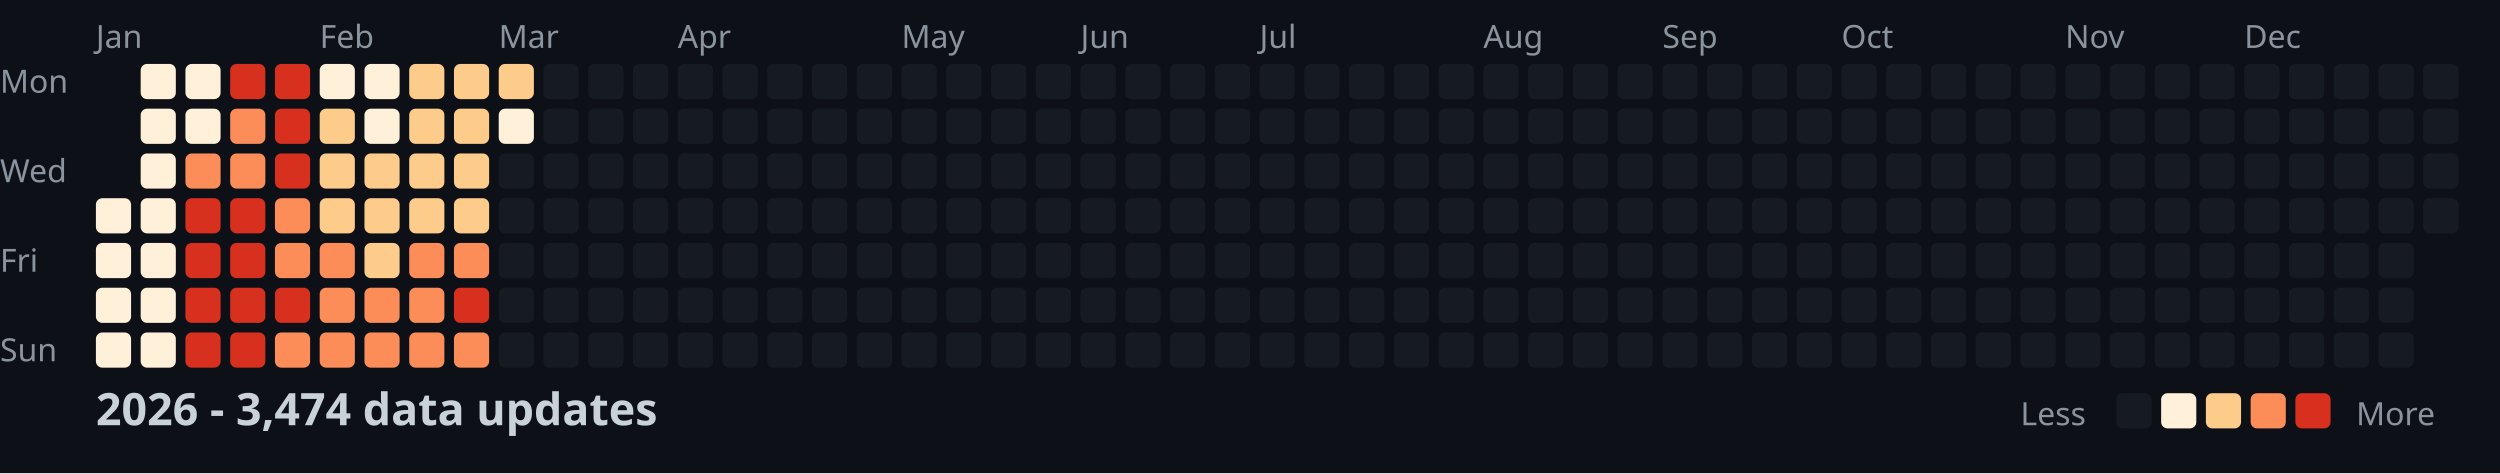
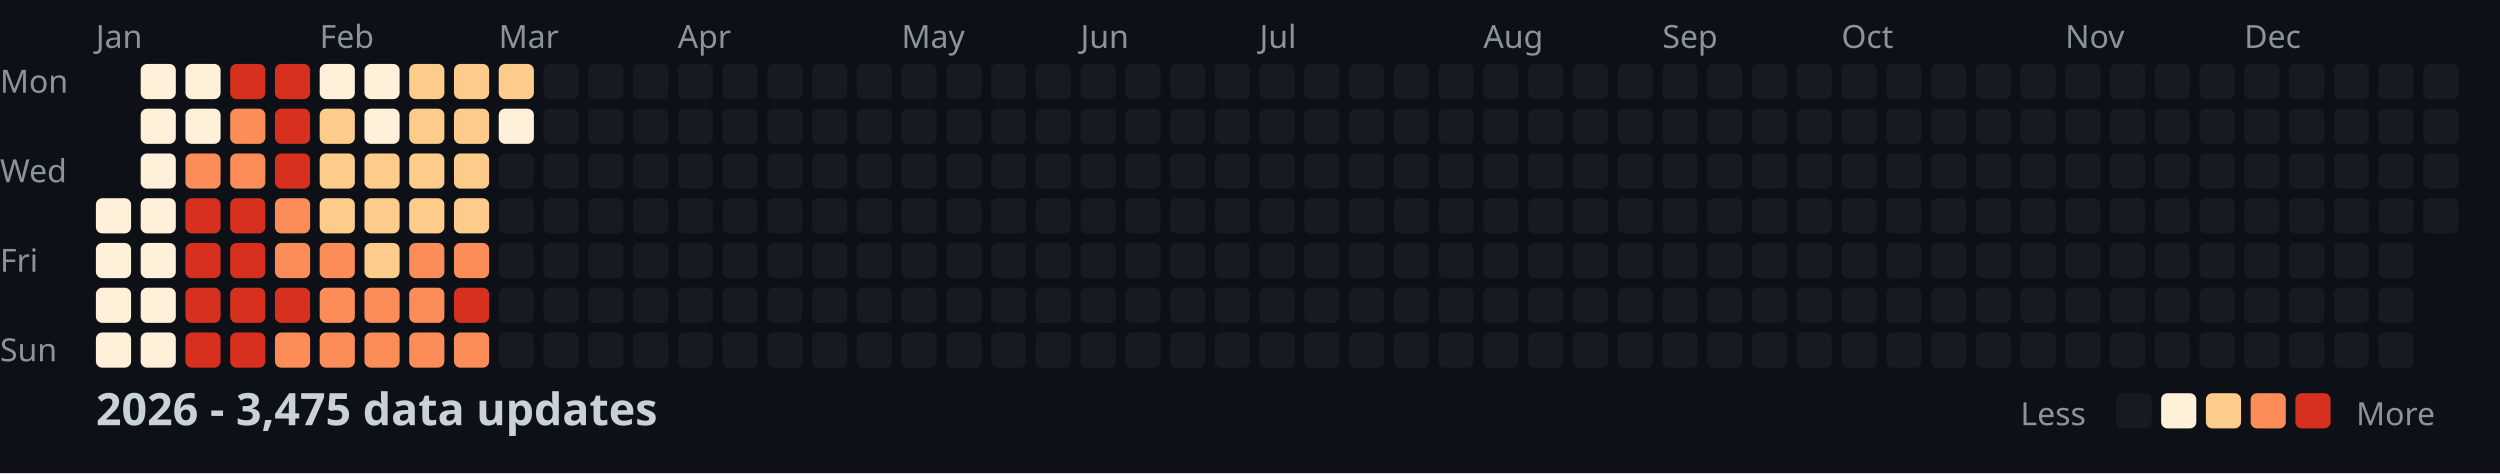
<svg xmlns="http://www.w3.org/2000/svg" width="782" height="148">
  <style>
    .month { font: 10px sans-serif; fill: #8b949e; }
    .day { font: 10px sans-serif; fill: #8b949e; }
    .title { font: bold 14px sans-serif; fill: #c9d1d9; }
    .legend { font: 10px sans-serif; fill: #8b949e; }
  </style>
  <rect width="100%" height="100%" fill="#0d1117" />
  <text x="0" y="29" class="day">Mon</text>
  <text x="0" y="57" class="day">Wed</text>
  <text x="0" y="85" class="day">Fri</text>
  <text x="0" y="113" class="day">Sun</text>
  <text x="30" y="15" class="month">Jan</text>
  <text x="100" y="15" class="month">Feb</text>
  <text x="156" y="15" class="month">Mar</text>
  <text x="212" y="15" class="month">Apr</text>
  <text x="282" y="15" class="month">May</text>
  <text x="338" y="15" class="month">Jun</text>
  <text x="394" y="15" class="month">Jul</text>
  <text x="464" y="15" class="month">Aug</text>
  <text x="520" y="15" class="month">Sep</text>
  <text x="576" y="15" class="month">Oct</text>
  <text x="646" y="15" class="month">Nov</text>
  <text x="702" y="15" class="month">Dec</text>
  <rect x="30" y="62" width="11" height="11" fill="#fef0d9" rx="2" />
  <rect x="30" y="76" width="11" height="11" fill="#fef0d9" rx="2" />
  <rect x="30" y="90" width="11" height="11" fill="#fef0d9" rx="2" />
  <rect x="30" y="104" width="11" height="11" fill="#fef0d9" rx="2" />
  <rect x="44" y="20" width="11" height="11" fill="#fef0d9" rx="2" />
  <rect x="44" y="34" width="11" height="11" fill="#fef0d9" rx="2" />
  <rect x="44" y="48" width="11" height="11" fill="#fef0d9" rx="2" />
  <rect x="44" y="62" width="11" height="11" fill="#fef0d9" rx="2" />
  <rect x="44" y="76" width="11" height="11" fill="#fef0d9" rx="2" />
  <rect x="44" y="90" width="11" height="11" fill="#fef0d9" rx="2" />
  <rect x="44" y="104" width="11" height="11" fill="#fef0d9" rx="2" />
  <rect x="58" y="20" width="11" height="11" fill="#fef0d9" rx="2" />
  <rect x="58" y="34" width="11" height="11" fill="#fef0d9" rx="2" />
  <rect x="58" y="48" width="11" height="11" fill="#fc8d59" rx="2" />
  <rect x="58" y="62" width="11" height="11" fill="#d7301f" rx="2" />
  <rect x="58" y="76" width="11" height="11" fill="#d7301f" rx="2" />
  <rect x="58" y="90" width="11" height="11" fill="#d7301f" rx="2" />
  <rect x="58" y="104" width="11" height="11" fill="#d7301f" rx="2" />
  <rect x="72" y="20" width="11" height="11" fill="#d7301f" rx="2" />
  <rect x="72" y="34" width="11" height="11" fill="#fc8d59" rx="2" />
  <rect x="72" y="48" width="11" height="11" fill="#fc8d59" rx="2" />
  <rect x="72" y="62" width="11" height="11" fill="#d7301f" rx="2" />
  <rect x="72" y="76" width="11" height="11" fill="#d7301f" rx="2" />
  <rect x="72" y="90" width="11" height="11" fill="#d7301f" rx="2" />
  <rect x="72" y="104" width="11" height="11" fill="#d7301f" rx="2" />
  <rect x="86" y="20" width="11" height="11" fill="#d7301f" rx="2" />
  <rect x="86" y="34" width="11" height="11" fill="#d7301f" rx="2" />
  <rect x="86" y="48" width="11" height="11" fill="#d7301f" rx="2" />
  <rect x="86" y="62" width="11" height="11" fill="#fc8d59" rx="2" />
  <rect x="86" y="76" width="11" height="11" fill="#fc8d59" rx="2" />
  <rect x="86" y="90" width="11" height="11" fill="#d7301f" rx="2" />
  <rect x="86" y="104" width="11" height="11" fill="#fc8d59" rx="2" />
  <rect x="100" y="20" width="11" height="11" fill="#fef0d9" rx="2" />
  <rect x="100" y="34" width="11" height="11" fill="#fdcc8a" rx="2" />
  <rect x="100" y="48" width="11" height="11" fill="#fdcc8a" rx="2" />
  <rect x="100" y="62" width="11" height="11" fill="#fdcc8a" rx="2" />
  <rect x="100" y="76" width="11" height="11" fill="#fc8d59" rx="2" />
  <rect x="100" y="90" width="11" height="11" fill="#fc8d59" rx="2" />
  <rect x="100" y="104" width="11" height="11" fill="#fc8d59" rx="2" />
  <rect x="114" y="20" width="11" height="11" fill="#fef0d9" rx="2" />
  <rect x="114" y="34" width="11" height="11" fill="#fef0d9" rx="2" />
  <rect x="114" y="48" width="11" height="11" fill="#fdcc8a" rx="2" />
  <rect x="114" y="62" width="11" height="11" fill="#fdcc8a" rx="2" />
  <rect x="114" y="76" width="11" height="11" fill="#fdcc8a" rx="2" />
  <rect x="114" y="90" width="11" height="11" fill="#fc8d59" rx="2" />
  <rect x="114" y="104" width="11" height="11" fill="#fc8d59" rx="2" />
  <rect x="128" y="20" width="11" height="11" fill="#fdcc8a" rx="2" />
  <rect x="128" y="34" width="11" height="11" fill="#fdcc8a" rx="2" />
  <rect x="128" y="48" width="11" height="11" fill="#fdcc8a" rx="2" />
  <rect x="128" y="62" width="11" height="11" fill="#fdcc8a" rx="2" />
  <rect x="128" y="76" width="11" height="11" fill="#fc8d59" rx="2" />
  <rect x="128" y="90" width="11" height="11" fill="#fc8d59" rx="2" />
  <rect x="128" y="104" width="11" height="11" fill="#fc8d59" rx="2" />
  <rect x="142" y="20" width="11" height="11" fill="#fdcc8a" rx="2" />
  <rect x="142" y="34" width="11" height="11" fill="#fdcc8a" rx="2" />
  <rect x="142" y="48" width="11" height="11" fill="#fdcc8a" rx="2" />
  <rect x="142" y="62" width="11" height="11" fill="#fdcc8a" rx="2" />
  <rect x="142" y="76" width="11" height="11" fill="#fc8d59" rx="2" />
  <rect x="142" y="90" width="11" height="11" fill="#d7301f" rx="2" />
  <rect x="142" y="104" width="11" height="11" fill="#fc8d59" rx="2" />
  <rect x="156" y="20" width="11" height="11" fill="#fdcc8a" rx="2" />
  <rect x="156" y="34" width="11" height="11" fill="#fef0d9" rx="2" />
  <rect x="156" y="48" width="11" height="11" fill="#161b22" rx="2" />
  <rect x="156" y="62" width="11" height="11" fill="#161b22" rx="2" />
  <rect x="156" y="76" width="11" height="11" fill="#161b22" rx="2" />
  <rect x="156" y="90" width="11" height="11" fill="#161b22" rx="2" />
  <rect x="156" y="104" width="11" height="11" fill="#161b22" rx="2" />
  <rect x="170" y="20" width="11" height="11" fill="#161b22" rx="2" />
  <rect x="170" y="34" width="11" height="11" fill="#161b22" rx="2" />
  <rect x="170" y="48" width="11" height="11" fill="#161b22" rx="2" />
  <rect x="170" y="62" width="11" height="11" fill="#161b22" rx="2" />
  <rect x="170" y="76" width="11" height="11" fill="#161b22" rx="2" />
  <rect x="170" y="90" width="11" height="11" fill="#161b22" rx="2" />
  <rect x="170" y="104" width="11" height="11" fill="#161b22" rx="2" />
  <rect x="184" y="20" width="11" height="11" fill="#161b22" rx="2" />
  <rect x="184" y="34" width="11" height="11" fill="#161b22" rx="2" />
  <rect x="184" y="48" width="11" height="11" fill="#161b22" rx="2" />
  <rect x="184" y="62" width="11" height="11" fill="#161b22" rx="2" />
  <rect x="184" y="76" width="11" height="11" fill="#161b22" rx="2" />
  <rect x="184" y="90" width="11" height="11" fill="#161b22" rx="2" />
  <rect x="184" y="104" width="11" height="11" fill="#161b22" rx="2" />
  <rect x="198" y="20" width="11" height="11" fill="#161b22" rx="2" />
  <rect x="198" y="34" width="11" height="11" fill="#161b22" rx="2" />
  <rect x="198" y="48" width="11" height="11" fill="#161b22" rx="2" />
  <rect x="198" y="62" width="11" height="11" fill="#161b22" rx="2" />
  <rect x="198" y="76" width="11" height="11" fill="#161b22" rx="2" />
  <rect x="198" y="90" width="11" height="11" fill="#161b22" rx="2" />
  <rect x="198" y="104" width="11" height="11" fill="#161b22" rx="2" />
  <rect x="212" y="20" width="11" height="11" fill="#161b22" rx="2" />
  <rect x="212" y="34" width="11" height="11" fill="#161b22" rx="2" />
  <rect x="212" y="48" width="11" height="11" fill="#161b22" rx="2" />
  <rect x="212" y="62" width="11" height="11" fill="#161b22" rx="2" />
  <rect x="212" y="76" width="11" height="11" fill="#161b22" rx="2" />
  <rect x="212" y="90" width="11" height="11" fill="#161b22" rx="2" />
  <rect x="212" y="104" width="11" height="11" fill="#161b22" rx="2" />
  <rect x="226" y="20" width="11" height="11" fill="#161b22" rx="2" />
  <rect x="226" y="34" width="11" height="11" fill="#161b22" rx="2" />
  <rect x="226" y="48" width="11" height="11" fill="#161b22" rx="2" />
  <rect x="226" y="62" width="11" height="11" fill="#161b22" rx="2" />
  <rect x="226" y="76" width="11" height="11" fill="#161b22" rx="2" />
  <rect x="226" y="90" width="11" height="11" fill="#161b22" rx="2" />
  <rect x="226" y="104" width="11" height="11" fill="#161b22" rx="2" />
  <rect x="240" y="20" width="11" height="11" fill="#161b22" rx="2" />
  <rect x="240" y="34" width="11" height="11" fill="#161b22" rx="2" />
  <rect x="240" y="48" width="11" height="11" fill="#161b22" rx="2" />
  <rect x="240" y="62" width="11" height="11" fill="#161b22" rx="2" />
  <rect x="240" y="76" width="11" height="11" fill="#161b22" rx="2" />
  <rect x="240" y="90" width="11" height="11" fill="#161b22" rx="2" />
  <rect x="240" y="104" width="11" height="11" fill="#161b22" rx="2" />
  <rect x="254" y="20" width="11" height="11" fill="#161b22" rx="2" />
  <rect x="254" y="34" width="11" height="11" fill="#161b22" rx="2" />
  <rect x="254" y="48" width="11" height="11" fill="#161b22" rx="2" />
  <rect x="254" y="62" width="11" height="11" fill="#161b22" rx="2" />
  <rect x="254" y="76" width="11" height="11" fill="#161b22" rx="2" />
  <rect x="254" y="90" width="11" height="11" fill="#161b22" rx="2" />
  <rect x="254" y="104" width="11" height="11" fill="#161b22" rx="2" />
  <rect x="268" y="20" width="11" height="11" fill="#161b22" rx="2" />
  <rect x="268" y="34" width="11" height="11" fill="#161b22" rx="2" />
  <rect x="268" y="48" width="11" height="11" fill="#161b22" rx="2" />
  <rect x="268" y="62" width="11" height="11" fill="#161b22" rx="2" />
  <rect x="268" y="76" width="11" height="11" fill="#161b22" rx="2" />
  <rect x="268" y="90" width="11" height="11" fill="#161b22" rx="2" />
  <rect x="268" y="104" width="11" height="11" fill="#161b22" rx="2" />
  <rect x="282" y="20" width="11" height="11" fill="#161b22" rx="2" />
  <rect x="282" y="34" width="11" height="11" fill="#161b22" rx="2" />
  <rect x="282" y="48" width="11" height="11" fill="#161b22" rx="2" />
  <rect x="282" y="62" width="11" height="11" fill="#161b22" rx="2" />
  <rect x="282" y="76" width="11" height="11" fill="#161b22" rx="2" />
  <rect x="282" y="90" width="11" height="11" fill="#161b22" rx="2" />
  <rect x="282" y="104" width="11" height="11" fill="#161b22" rx="2" />
  <rect x="296" y="20" width="11" height="11" fill="#161b22" rx="2" />
  <rect x="296" y="34" width="11" height="11" fill="#161b22" rx="2" />
  <rect x="296" y="48" width="11" height="11" fill="#161b22" rx="2" />
  <rect x="296" y="62" width="11" height="11" fill="#161b22" rx="2" />
  <rect x="296" y="76" width="11" height="11" fill="#161b22" rx="2" />
  <rect x="296" y="90" width="11" height="11" fill="#161b22" rx="2" />
  <rect x="296" y="104" width="11" height="11" fill="#161b22" rx="2" />
  <rect x="310" y="20" width="11" height="11" fill="#161b22" rx="2" />
  <rect x="310" y="34" width="11" height="11" fill="#161b22" rx="2" />
  <rect x="310" y="48" width="11" height="11" fill="#161b22" rx="2" />
  <rect x="310" y="62" width="11" height="11" fill="#161b22" rx="2" />
  <rect x="310" y="76" width="11" height="11" fill="#161b22" rx="2" />
  <rect x="310" y="90" width="11" height="11" fill="#161b22" rx="2" />
  <rect x="310" y="104" width="11" height="11" fill="#161b22" rx="2" />
  <rect x="324" y="20" width="11" height="11" fill="#161b22" rx="2" />
  <rect x="324" y="34" width="11" height="11" fill="#161b22" rx="2" />
  <rect x="324" y="48" width="11" height="11" fill="#161b22" rx="2" />
  <rect x="324" y="62" width="11" height="11" fill="#161b22" rx="2" />
  <rect x="324" y="76" width="11" height="11" fill="#161b22" rx="2" />
  <rect x="324" y="90" width="11" height="11" fill="#161b22" rx="2" />
  <rect x="324" y="104" width="11" height="11" fill="#161b22" rx="2" />
  <rect x="338" y="20" width="11" height="11" fill="#161b22" rx="2" />
  <rect x="338" y="34" width="11" height="11" fill="#161b22" rx="2" />
  <rect x="338" y="48" width="11" height="11" fill="#161b22" rx="2" />
  <rect x="338" y="62" width="11" height="11" fill="#161b22" rx="2" />
  <rect x="338" y="76" width="11" height="11" fill="#161b22" rx="2" />
  <rect x="338" y="90" width="11" height="11" fill="#161b22" rx="2" />
  <rect x="338" y="104" width="11" height="11" fill="#161b22" rx="2" />
  <rect x="352" y="20" width="11" height="11" fill="#161b22" rx="2" />
  <rect x="352" y="34" width="11" height="11" fill="#161b22" rx="2" />
  <rect x="352" y="48" width="11" height="11" fill="#161b22" rx="2" />
  <rect x="352" y="62" width="11" height="11" fill="#161b22" rx="2" />
  <rect x="352" y="76" width="11" height="11" fill="#161b22" rx="2" />
  <rect x="352" y="90" width="11" height="11" fill="#161b22" rx="2" />
  <rect x="352" y="104" width="11" height="11" fill="#161b22" rx="2" />
  <rect x="366" y="20" width="11" height="11" fill="#161b22" rx="2" />
  <rect x="366" y="34" width="11" height="11" fill="#161b22" rx="2" />
  <rect x="366" y="48" width="11" height="11" fill="#161b22" rx="2" />
  <rect x="366" y="62" width="11" height="11" fill="#161b22" rx="2" />
  <rect x="366" y="76" width="11" height="11" fill="#161b22" rx="2" />
  <rect x="366" y="90" width="11" height="11" fill="#161b22" rx="2" />
  <rect x="366" y="104" width="11" height="11" fill="#161b22" rx="2" />
  <rect x="380" y="20" width="11" height="11" fill="#161b22" rx="2" />
  <rect x="380" y="34" width="11" height="11" fill="#161b22" rx="2" />
  <rect x="380" y="48" width="11" height="11" fill="#161b22" rx="2" />
  <rect x="380" y="62" width="11" height="11" fill="#161b22" rx="2" />
  <rect x="380" y="76" width="11" height="11" fill="#161b22" rx="2" />
  <rect x="380" y="90" width="11" height="11" fill="#161b22" rx="2" />
  <rect x="380" y="104" width="11" height="11" fill="#161b22" rx="2" />
  <rect x="394" y="20" width="11" height="11" fill="#161b22" rx="2" />
  <rect x="394" y="34" width="11" height="11" fill="#161b22" rx="2" />
  <rect x="394" y="48" width="11" height="11" fill="#161b22" rx="2" />
  <rect x="394" y="62" width="11" height="11" fill="#161b22" rx="2" />
  <rect x="394" y="76" width="11" height="11" fill="#161b22" rx="2" />
  <rect x="394" y="90" width="11" height="11" fill="#161b22" rx="2" />
  <rect x="394" y="104" width="11" height="11" fill="#161b22" rx="2" />
  <rect x="408" y="20" width="11" height="11" fill="#161b22" rx="2" />
  <rect x="408" y="34" width="11" height="11" fill="#161b22" rx="2" />
  <rect x="408" y="48" width="11" height="11" fill="#161b22" rx="2" />
  <rect x="408" y="62" width="11" height="11" fill="#161b22" rx="2" />
  <rect x="408" y="76" width="11" height="11" fill="#161b22" rx="2" />
  <rect x="408" y="90" width="11" height="11" fill="#161b22" rx="2" />
  <rect x="408" y="104" width="11" height="11" fill="#161b22" rx="2" />
  <rect x="422" y="20" width="11" height="11" fill="#161b22" rx="2" />
  <rect x="422" y="34" width="11" height="11" fill="#161b22" rx="2" />
  <rect x="422" y="48" width="11" height="11" fill="#161b22" rx="2" />
  <rect x="422" y="62" width="11" height="11" fill="#161b22" rx="2" />
  <rect x="422" y="76" width="11" height="11" fill="#161b22" rx="2" />
  <rect x="422" y="90" width="11" height="11" fill="#161b22" rx="2" />
  <rect x="422" y="104" width="11" height="11" fill="#161b22" rx="2" />
  <rect x="436" y="20" width="11" height="11" fill="#161b22" rx="2" />
  <rect x="436" y="34" width="11" height="11" fill="#161b22" rx="2" />
  <rect x="436" y="48" width="11" height="11" fill="#161b22" rx="2" />
  <rect x="436" y="62" width="11" height="11" fill="#161b22" rx="2" />
  <rect x="436" y="76" width="11" height="11" fill="#161b22" rx="2" />
  <rect x="436" y="90" width="11" height="11" fill="#161b22" rx="2" />
  <rect x="436" y="104" width="11" height="11" fill="#161b22" rx="2" />
  <rect x="450" y="20" width="11" height="11" fill="#161b22" rx="2" />
  <rect x="450" y="34" width="11" height="11" fill="#161b22" rx="2" />
  <rect x="450" y="48" width="11" height="11" fill="#161b22" rx="2" />
  <rect x="450" y="62" width="11" height="11" fill="#161b22" rx="2" />
  <rect x="450" y="76" width="11" height="11" fill="#161b22" rx="2" />
  <rect x="450" y="90" width="11" height="11" fill="#161b22" rx="2" />
  <rect x="450" y="104" width="11" height="11" fill="#161b22" rx="2" />
  <rect x="464" y="20" width="11" height="11" fill="#161b22" rx="2" />
  <rect x="464" y="34" width="11" height="11" fill="#161b22" rx="2" />
  <rect x="464" y="48" width="11" height="11" fill="#161b22" rx="2" />
  <rect x="464" y="62" width="11" height="11" fill="#161b22" rx="2" />
  <rect x="464" y="76" width="11" height="11" fill="#161b22" rx="2" />
  <rect x="464" y="90" width="11" height="11" fill="#161b22" rx="2" />
  <rect x="464" y="104" width="11" height="11" fill="#161b22" rx="2" />
  <rect x="478" y="20" width="11" height="11" fill="#161b22" rx="2" />
  <rect x="478" y="34" width="11" height="11" fill="#161b22" rx="2" />
  <rect x="478" y="48" width="11" height="11" fill="#161b22" rx="2" />
  <rect x="478" y="62" width="11" height="11" fill="#161b22" rx="2" />
  <rect x="478" y="76" width="11" height="11" fill="#161b22" rx="2" />
  <rect x="478" y="90" width="11" height="11" fill="#161b22" rx="2" />
  <rect x="478" y="104" width="11" height="11" fill="#161b22" rx="2" />
  <rect x="492" y="20" width="11" height="11" fill="#161b22" rx="2" />
  <rect x="492" y="34" width="11" height="11" fill="#161b22" rx="2" />
  <rect x="492" y="48" width="11" height="11" fill="#161b22" rx="2" />
  <rect x="492" y="62" width="11" height="11" fill="#161b22" rx="2" />
  <rect x="492" y="76" width="11" height="11" fill="#161b22" rx="2" />
  <rect x="492" y="90" width="11" height="11" fill="#161b22" rx="2" />
  <rect x="492" y="104" width="11" height="11" fill="#161b22" rx="2" />
  <rect x="506" y="20" width="11" height="11" fill="#161b22" rx="2" />
  <rect x="506" y="34" width="11" height="11" fill="#161b22" rx="2" />
  <rect x="506" y="48" width="11" height="11" fill="#161b22" rx="2" />
  <rect x="506" y="62" width="11" height="11" fill="#161b22" rx="2" />
  <rect x="506" y="76" width="11" height="11" fill="#161b22" rx="2" />
  <rect x="506" y="90" width="11" height="11" fill="#161b22" rx="2" />
  <rect x="506" y="104" width="11" height="11" fill="#161b22" rx="2" />
  <rect x="520" y="20" width="11" height="11" fill="#161b22" rx="2" />
  <rect x="520" y="34" width="11" height="11" fill="#161b22" rx="2" />
  <rect x="520" y="48" width="11" height="11" fill="#161b22" rx="2" />
  <rect x="520" y="62" width="11" height="11" fill="#161b22" rx="2" />
  <rect x="520" y="76" width="11" height="11" fill="#161b22" rx="2" />
  <rect x="520" y="90" width="11" height="11" fill="#161b22" rx="2" />
  <rect x="520" y="104" width="11" height="11" fill="#161b22" rx="2" />
  <rect x="534" y="20" width="11" height="11" fill="#161b22" rx="2" />
  <rect x="534" y="34" width="11" height="11" fill="#161b22" rx="2" />
  <rect x="534" y="48" width="11" height="11" fill="#161b22" rx="2" />
  <rect x="534" y="62" width="11" height="11" fill="#161b22" rx="2" />
  <rect x="534" y="76" width="11" height="11" fill="#161b22" rx="2" />
  <rect x="534" y="90" width="11" height="11" fill="#161b22" rx="2" />
  <rect x="534" y="104" width="11" height="11" fill="#161b22" rx="2" />
  <rect x="548" y="20" width="11" height="11" fill="#161b22" rx="2" />
  <rect x="548" y="34" width="11" height="11" fill="#161b22" rx="2" />
  <rect x="548" y="48" width="11" height="11" fill="#161b22" rx="2" />
  <rect x="548" y="62" width="11" height="11" fill="#161b22" rx="2" />
  <rect x="548" y="76" width="11" height="11" fill="#161b22" rx="2" />
  <rect x="548" y="90" width="11" height="11" fill="#161b22" rx="2" />
  <rect x="548" y="104" width="11" height="11" fill="#161b22" rx="2" />
  <rect x="562" y="20" width="11" height="11" fill="#161b22" rx="2" />
  <rect x="562" y="34" width="11" height="11" fill="#161b22" rx="2" />
  <rect x="562" y="48" width="11" height="11" fill="#161b22" rx="2" />
  <rect x="562" y="62" width="11" height="11" fill="#161b22" rx="2" />
  <rect x="562" y="76" width="11" height="11" fill="#161b22" rx="2" />
  <rect x="562" y="90" width="11" height="11" fill="#161b22" rx="2" />
  <rect x="562" y="104" width="11" height="11" fill="#161b22" rx="2" />
  <rect x="576" y="20" width="11" height="11" fill="#161b22" rx="2" />
  <rect x="576" y="34" width="11" height="11" fill="#161b22" rx="2" />
  <rect x="576" y="48" width="11" height="11" fill="#161b22" rx="2" />
  <rect x="576" y="62" width="11" height="11" fill="#161b22" rx="2" />
  <rect x="576" y="76" width="11" height="11" fill="#161b22" rx="2" />
  <rect x="576" y="90" width="11" height="11" fill="#161b22" rx="2" />
  <rect x="576" y="104" width="11" height="11" fill="#161b22" rx="2" />
  <rect x="590" y="20" width="11" height="11" fill="#161b22" rx="2" />
  <rect x="590" y="34" width="11" height="11" fill="#161b22" rx="2" />
  <rect x="590" y="48" width="11" height="11" fill="#161b22" rx="2" />
  <rect x="590" y="62" width="11" height="11" fill="#161b22" rx="2" />
  <rect x="590" y="76" width="11" height="11" fill="#161b22" rx="2" />
  <rect x="590" y="90" width="11" height="11" fill="#161b22" rx="2" />
  <rect x="590" y="104" width="11" height="11" fill="#161b22" rx="2" />
  <rect x="604" y="20" width="11" height="11" fill="#161b22" rx="2" />
  <rect x="604" y="34" width="11" height="11" fill="#161b22" rx="2" />
  <rect x="604" y="48" width="11" height="11" fill="#161b22" rx="2" />
  <rect x="604" y="62" width="11" height="11" fill="#161b22" rx="2" />
  <rect x="604" y="76" width="11" height="11" fill="#161b22" rx="2" />
  <rect x="604" y="90" width="11" height="11" fill="#161b22" rx="2" />
  <rect x="604" y="104" width="11" height="11" fill="#161b22" rx="2" />
  <rect x="618" y="20" width="11" height="11" fill="#161b22" rx="2" />
  <rect x="618" y="34" width="11" height="11" fill="#161b22" rx="2" />
  <rect x="618" y="48" width="11" height="11" fill="#161b22" rx="2" />
  <rect x="618" y="62" width="11" height="11" fill="#161b22" rx="2" />
  <rect x="618" y="76" width="11" height="11" fill="#161b22" rx="2" />
  <rect x="618" y="90" width="11" height="11" fill="#161b22" rx="2" />
  <rect x="618" y="104" width="11" height="11" fill="#161b22" rx="2" />
  <rect x="632" y="20" width="11" height="11" fill="#161b22" rx="2" />
  <rect x="632" y="34" width="11" height="11" fill="#161b22" rx="2" />
  <rect x="632" y="48" width="11" height="11" fill="#161b22" rx="2" />
  <rect x="632" y="62" width="11" height="11" fill="#161b22" rx="2" />
  <rect x="632" y="76" width="11" height="11" fill="#161b22" rx="2" />
  <rect x="632" y="90" width="11" height="11" fill="#161b22" rx="2" />
  <rect x="632" y="104" width="11" height="11" fill="#161b22" rx="2" />
  <rect x="646" y="20" width="11" height="11" fill="#161b22" rx="2" />
  <rect x="646" y="34" width="11" height="11" fill="#161b22" rx="2" />
  <rect x="646" y="48" width="11" height="11" fill="#161b22" rx="2" />
  <rect x="646" y="62" width="11" height="11" fill="#161b22" rx="2" />
  <rect x="646" y="76" width="11" height="11" fill="#161b22" rx="2" />
  <rect x="646" y="90" width="11" height="11" fill="#161b22" rx="2" />
  <rect x="646" y="104" width="11" height="11" fill="#161b22" rx="2" />
  <rect x="660" y="20" width="11" height="11" fill="#161b22" rx="2" />
  <rect x="660" y="34" width="11" height="11" fill="#161b22" rx="2" />
  <rect x="660" y="48" width="11" height="11" fill="#161b22" rx="2" />
  <rect x="660" y="62" width="11" height="11" fill="#161b22" rx="2" />
  <rect x="660" y="76" width="11" height="11" fill="#161b22" rx="2" />
  <rect x="660" y="90" width="11" height="11" fill="#161b22" rx="2" />
  <rect x="660" y="104" width="11" height="11" fill="#161b22" rx="2" />
  <rect x="674" y="20" width="11" height="11" fill="#161b22" rx="2" />
  <rect x="674" y="34" width="11" height="11" fill="#161b22" rx="2" />
  <rect x="674" y="48" width="11" height="11" fill="#161b22" rx="2" />
  <rect x="674" y="62" width="11" height="11" fill="#161b22" rx="2" />
  <rect x="674" y="76" width="11" height="11" fill="#161b22" rx="2" />
  <rect x="674" y="90" width="11" height="11" fill="#161b22" rx="2" />
  <rect x="674" y="104" width="11" height="11" fill="#161b22" rx="2" />
  <rect x="688" y="20" width="11" height="11" fill="#161b22" rx="2" />
  <rect x="688" y="34" width="11" height="11" fill="#161b22" rx="2" />
  <rect x="688" y="48" width="11" height="11" fill="#161b22" rx="2" />
  <rect x="688" y="62" width="11" height="11" fill="#161b22" rx="2" />
  <rect x="688" y="76" width="11" height="11" fill="#161b22" rx="2" />
  <rect x="688" y="90" width="11" height="11" fill="#161b22" rx="2" />
  <rect x="688" y="104" width="11" height="11" fill="#161b22" rx="2" />
  <rect x="702" y="20" width="11" height="11" fill="#161b22" rx="2" />
  <rect x="702" y="34" width="11" height="11" fill="#161b22" rx="2" />
  <rect x="702" y="48" width="11" height="11" fill="#161b22" rx="2" />
  <rect x="702" y="62" width="11" height="11" fill="#161b22" rx="2" />
  <rect x="702" y="76" width="11" height="11" fill="#161b22" rx="2" />
  <rect x="702" y="90" width="11" height="11" fill="#161b22" rx="2" />
  <rect x="702" y="104" width="11" height="11" fill="#161b22" rx="2" />
  <rect x="716" y="20" width="11" height="11" fill="#161b22" rx="2" />
  <rect x="716" y="34" width="11" height="11" fill="#161b22" rx="2" />
  <rect x="716" y="48" width="11" height="11" fill="#161b22" rx="2" />
  <rect x="716" y="62" width="11" height="11" fill="#161b22" rx="2" />
  <rect x="716" y="76" width="11" height="11" fill="#161b22" rx="2" />
  <rect x="716" y="90" width="11" height="11" fill="#161b22" rx="2" />
  <rect x="716" y="104" width="11" height="11" fill="#161b22" rx="2" />
  <rect x="730" y="20" width="11" height="11" fill="#161b22" rx="2" />
  <rect x="730" y="34" width="11" height="11" fill="#161b22" rx="2" />
  <rect x="730" y="48" width="11" height="11" fill="#161b22" rx="2" />
  <rect x="730" y="62" width="11" height="11" fill="#161b22" rx="2" />
  <rect x="730" y="76" width="11" height="11" fill="#161b22" rx="2" />
  <rect x="730" y="90" width="11" height="11" fill="#161b22" rx="2" />
  <rect x="730" y="104" width="11" height="11" fill="#161b22" rx="2" />
  <rect x="744" y="20" width="11" height="11" fill="#161b22" rx="2" />
  <rect x="744" y="34" width="11" height="11" fill="#161b22" rx="2" />
  <rect x="744" y="48" width="11" height="11" fill="#161b22" rx="2" />
  <rect x="744" y="62" width="11" height="11" fill="#161b22" rx="2" />
  <rect x="744" y="76" width="11" height="11" fill="#161b22" rx="2" />
  <rect x="744" y="90" width="11" height="11" fill="#161b22" rx="2" />
  <rect x="744" y="104" width="11" height="11" fill="#161b22" rx="2" />
  <rect x="758" y="20" width="11" height="11" fill="#161b22" rx="2" />
  <rect x="758" y="34" width="11" height="11" fill="#161b22" rx="2" />
  <rect x="758" y="48" width="11" height="11" fill="#161b22" rx="2" />
  <rect x="758" y="62" width="11" height="11" fill="#161b22" rx="2" />
-   <text x="30" y="133" class="title">2026 - 3,474 data updates</text>
+   <text x="30" y="133" class="title">2026 - 3,475 data updates</text>
  <text x="632" y="133" class="legend">Less</text>
  <rect x="662" y="123" width="11" height="11" fill="#161b22" rx="2" />
  <rect x="676" y="123" width="11" height="11" fill="#fef0d9" rx="2" />
  <rect x="690" y="123" width="11" height="11" fill="#fdcc8a" rx="2" />
  <rect x="704" y="123" width="11" height="11" fill="#fc8d59" rx="2" />
  <rect x="718" y="123" width="11" height="11" fill="#d7301f" rx="2" />
  <text x="737" y="133" class="legend">More</text>
</svg>
